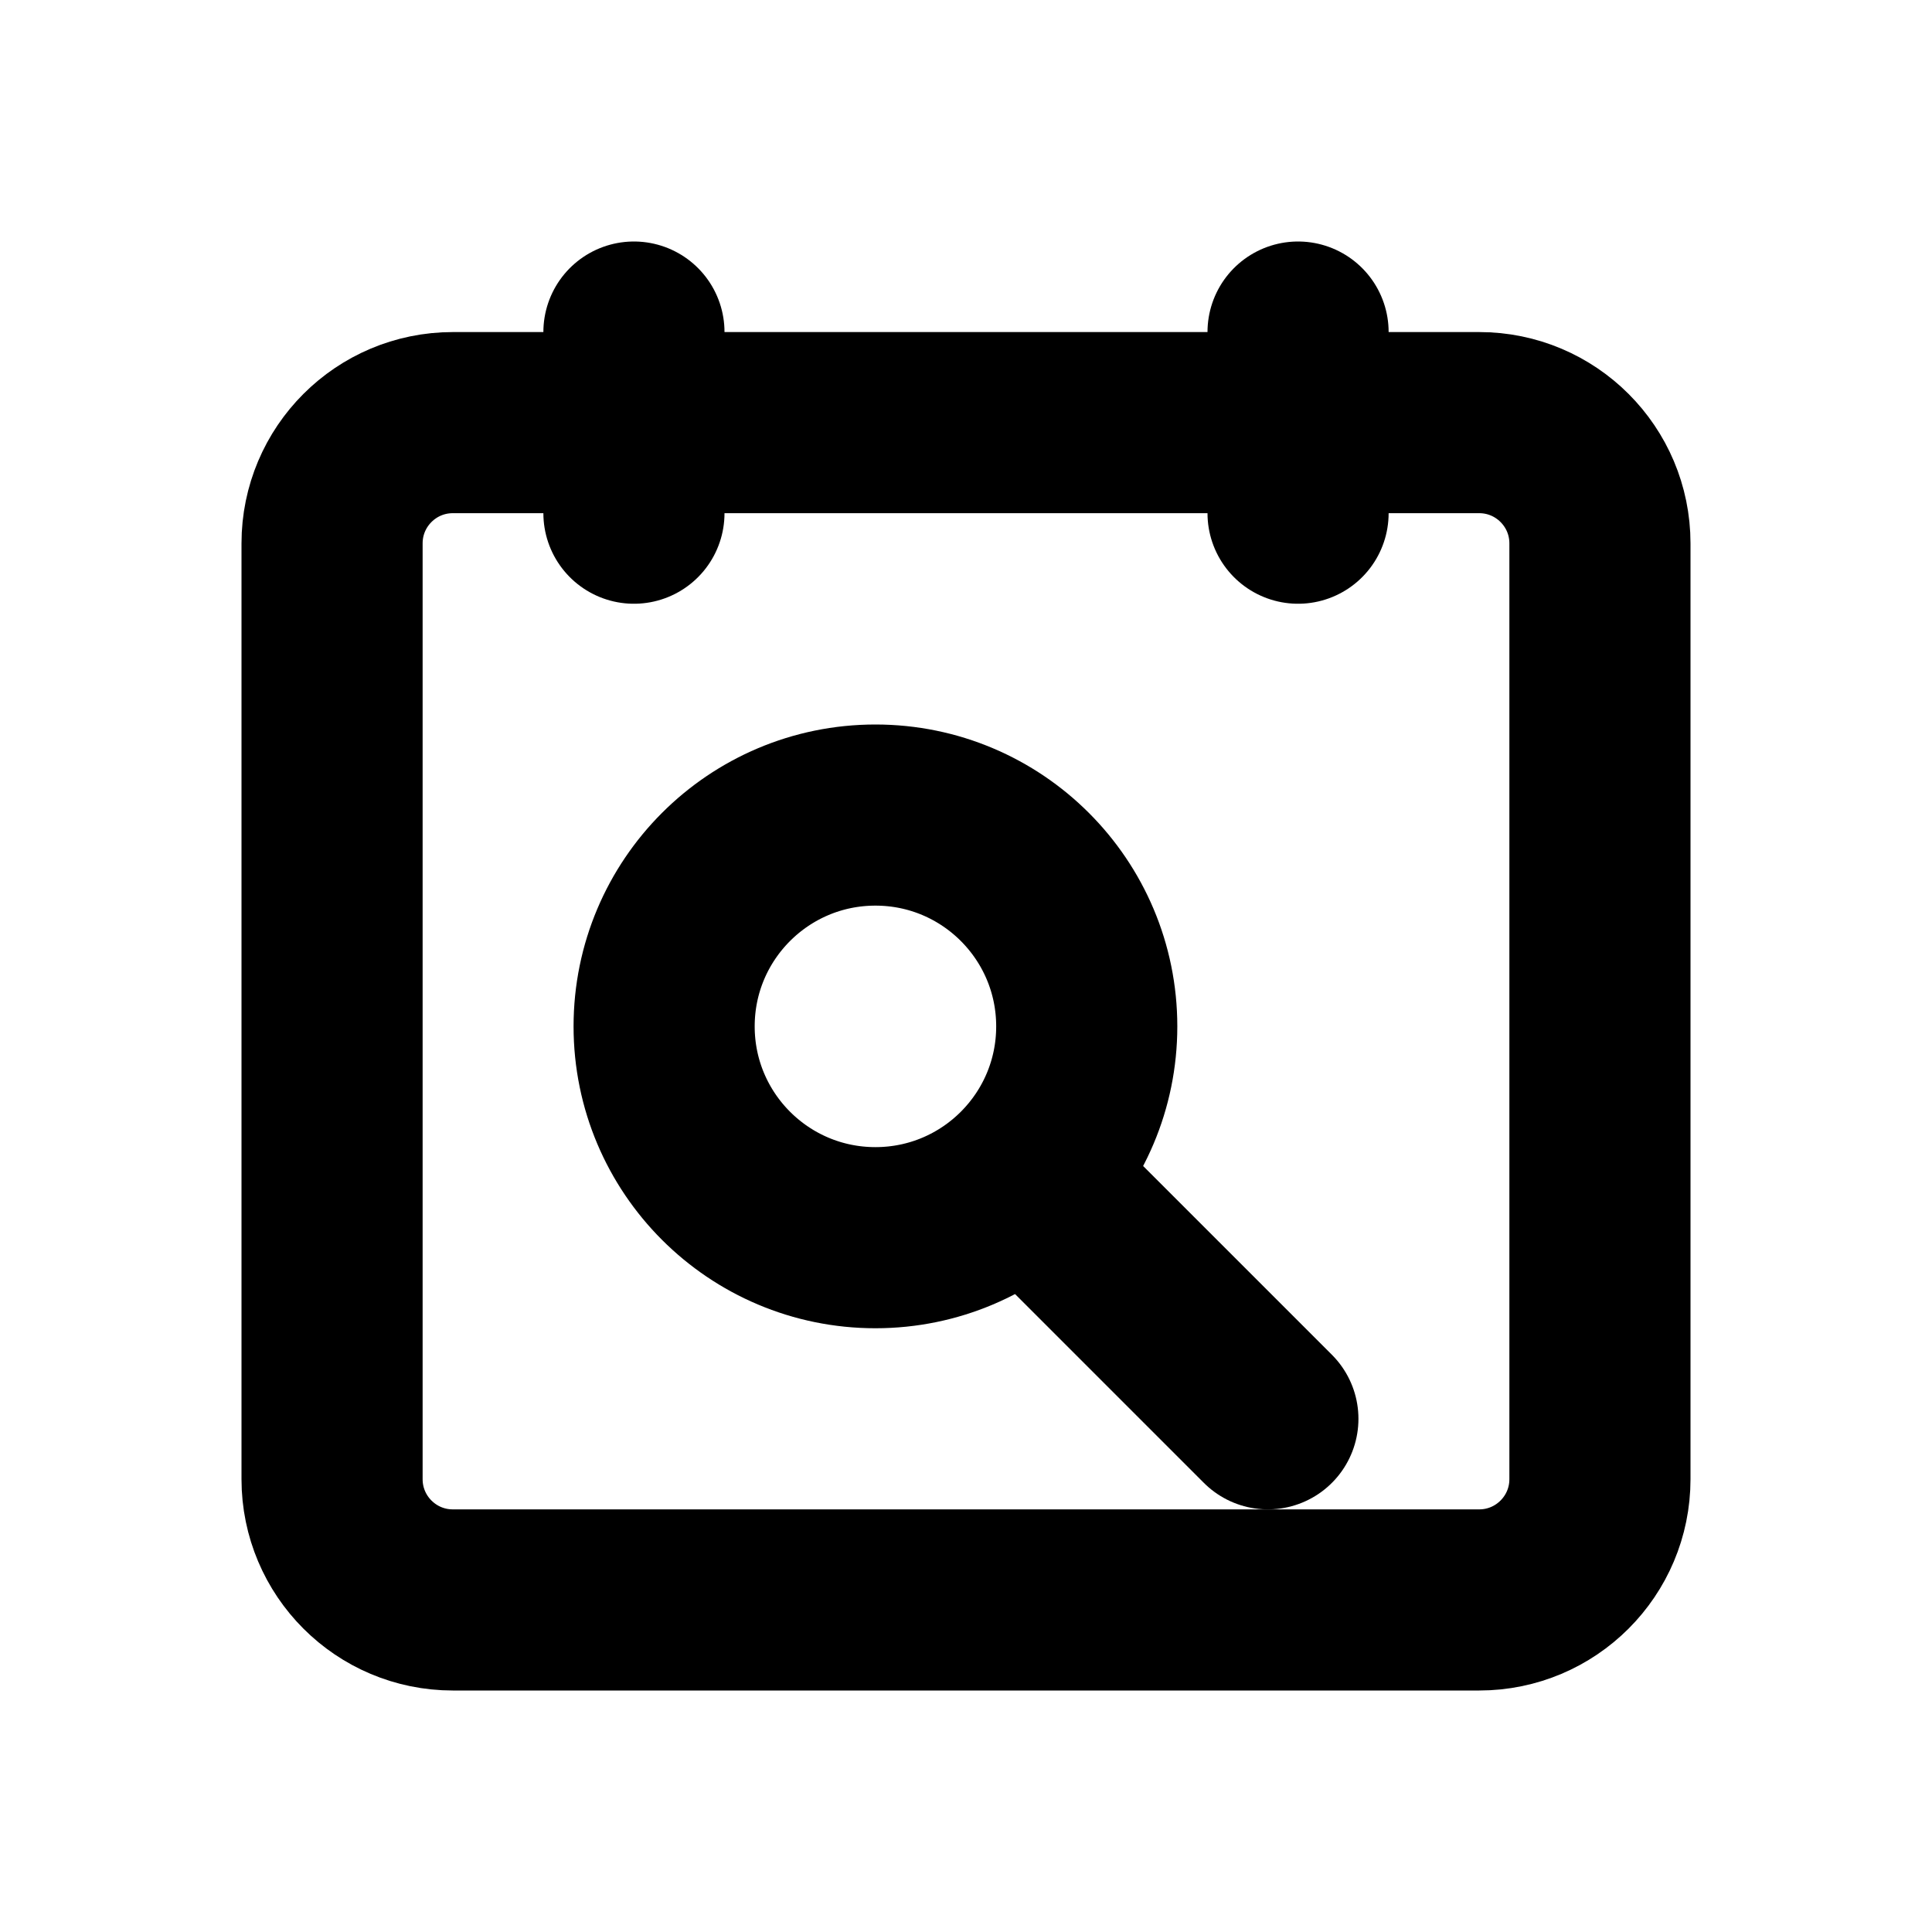
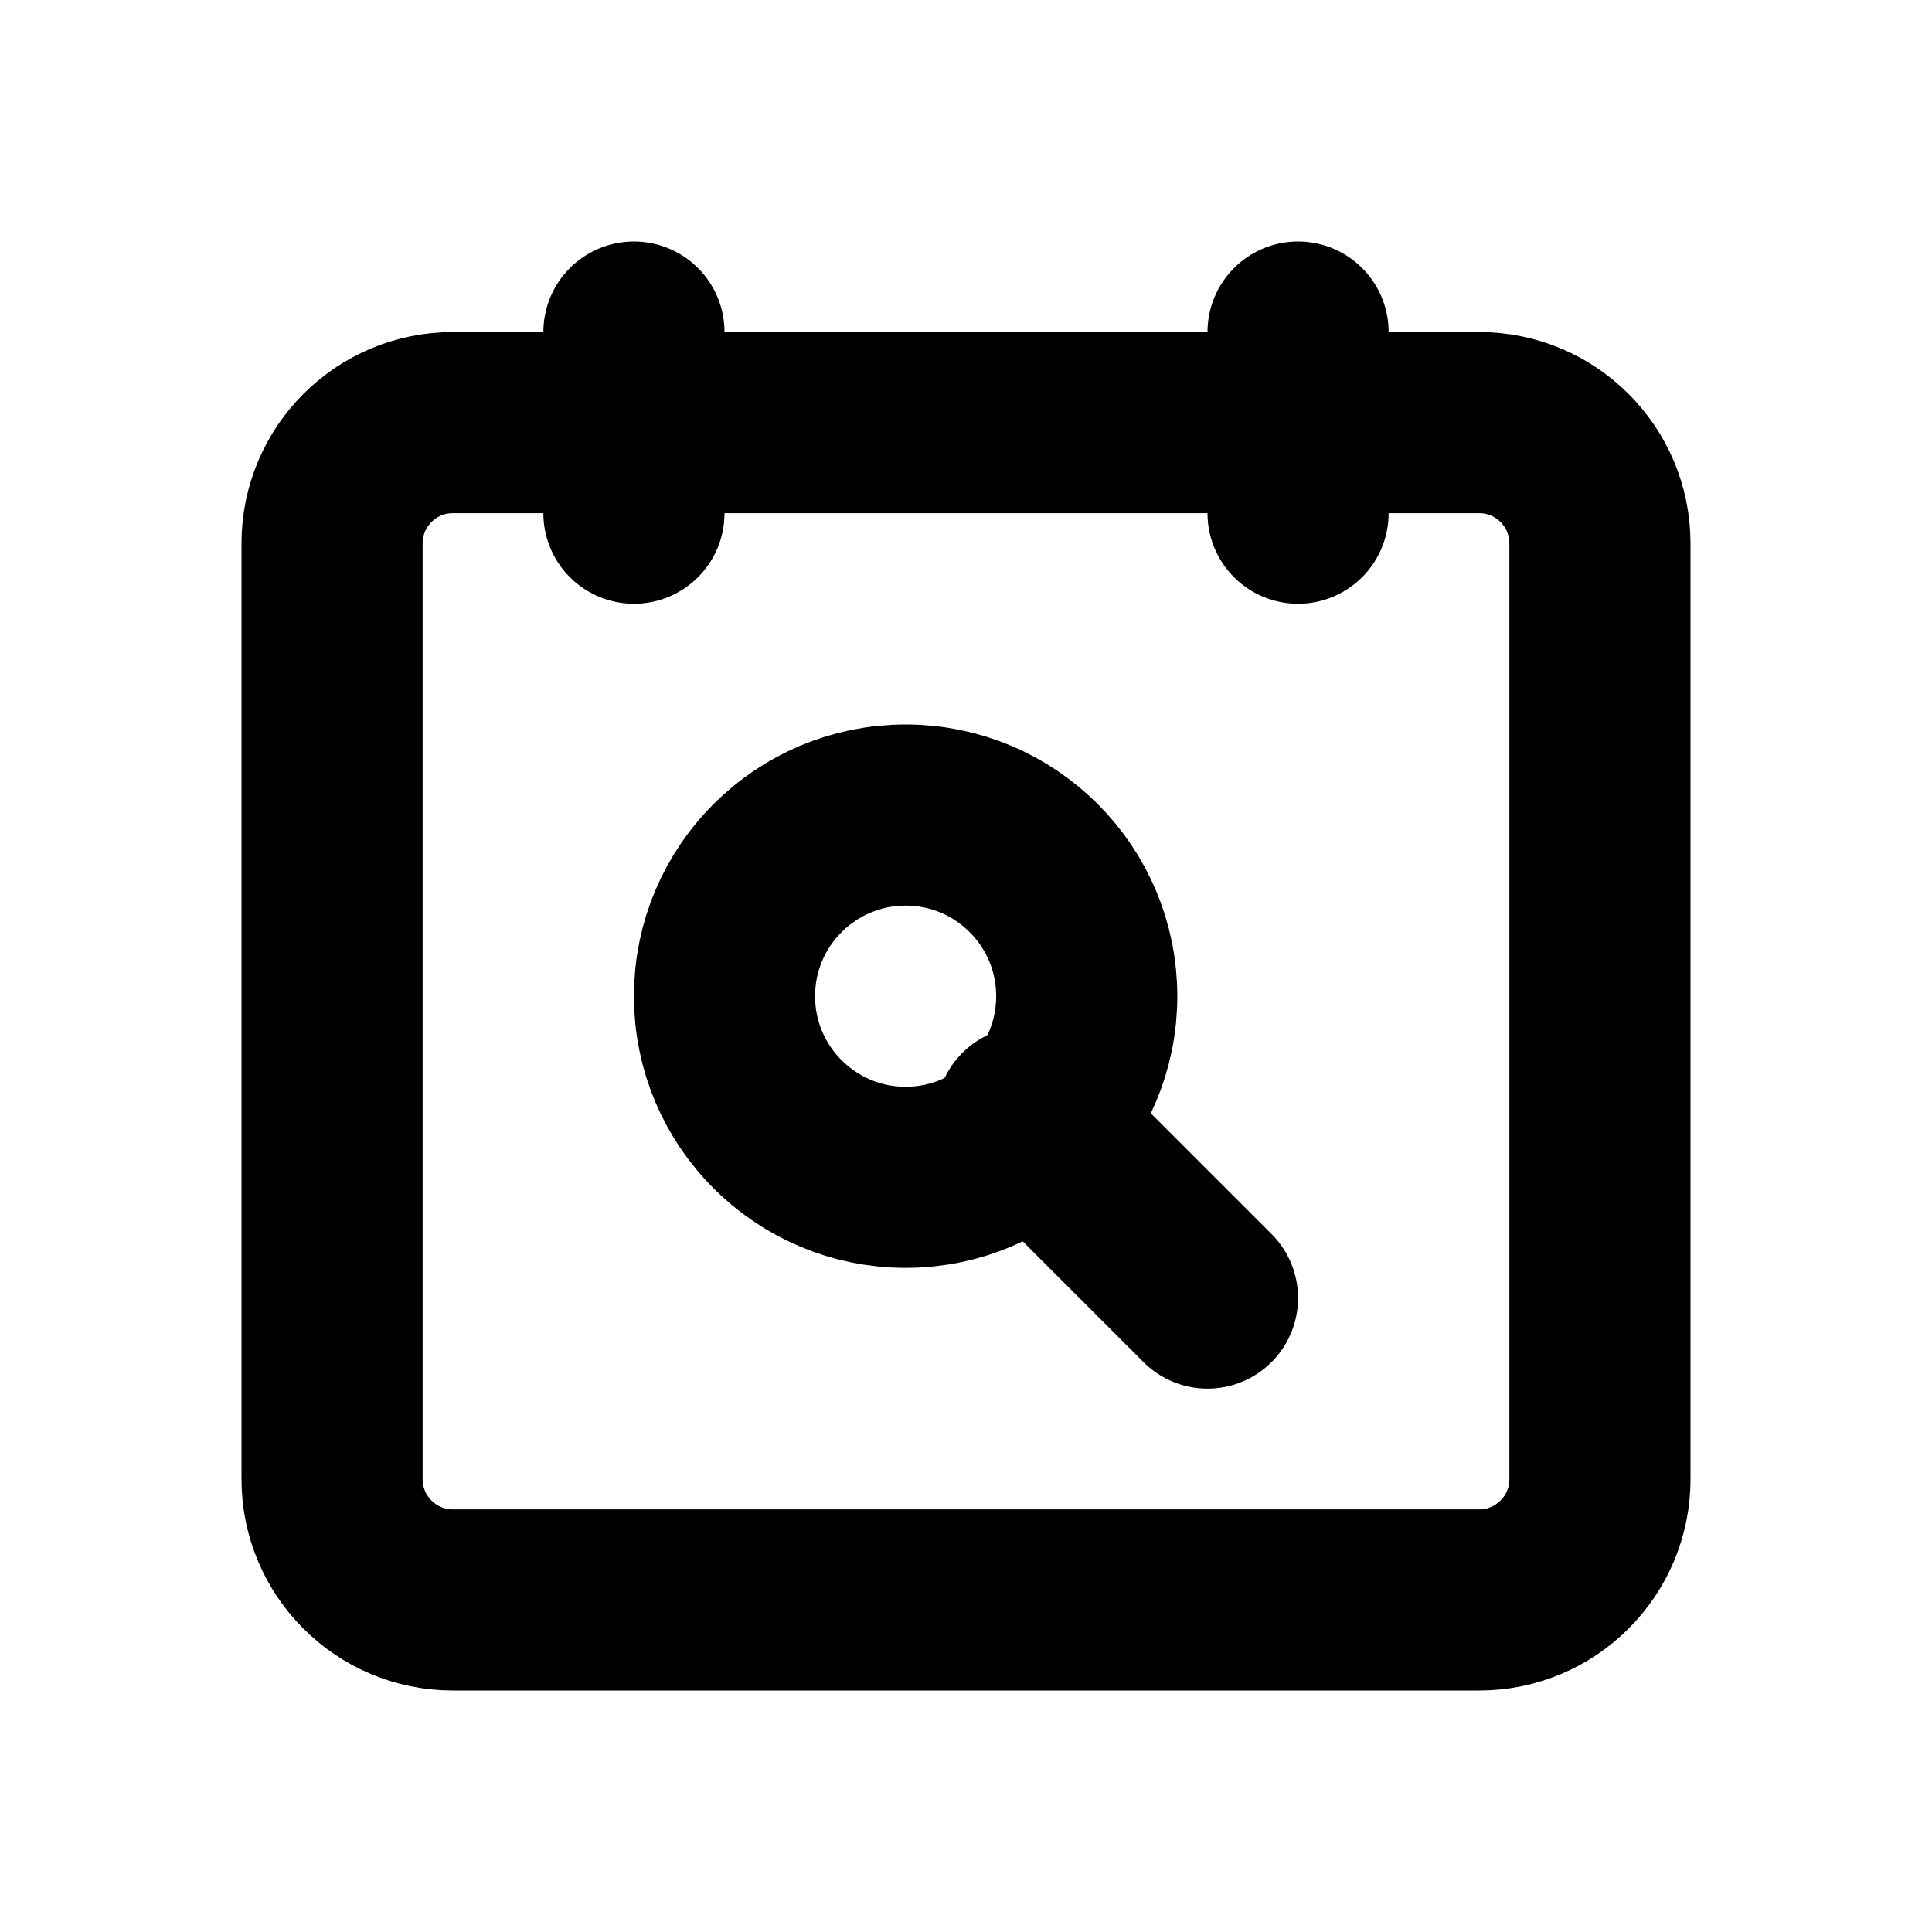
<svg xmlns="http://www.w3.org/2000/svg" width="16" height="16" viewBox="0 0 16 16" fill="none" stroke="currentColor" stroke-width="1.5" stroke-linecap="round" stroke-linejoin="round" aria-hidden="true" focusable="false">
  <rect x="2.75" y="3.5" width="10.5" height="9.75" rx="1" />
  <path d="M5.25 2.75V4.25M10.75 2.75V4.25" />
-   <circle cx="7.25" cy="8.5" r="1.75" />
-   <path d="M8.5 9.75L10.5 11.75" />
+   <circle cx="7.5" cy="8.25" r="1.5" />
+   <path d="M8.5 9.25L10 10.75" />
</svg>
